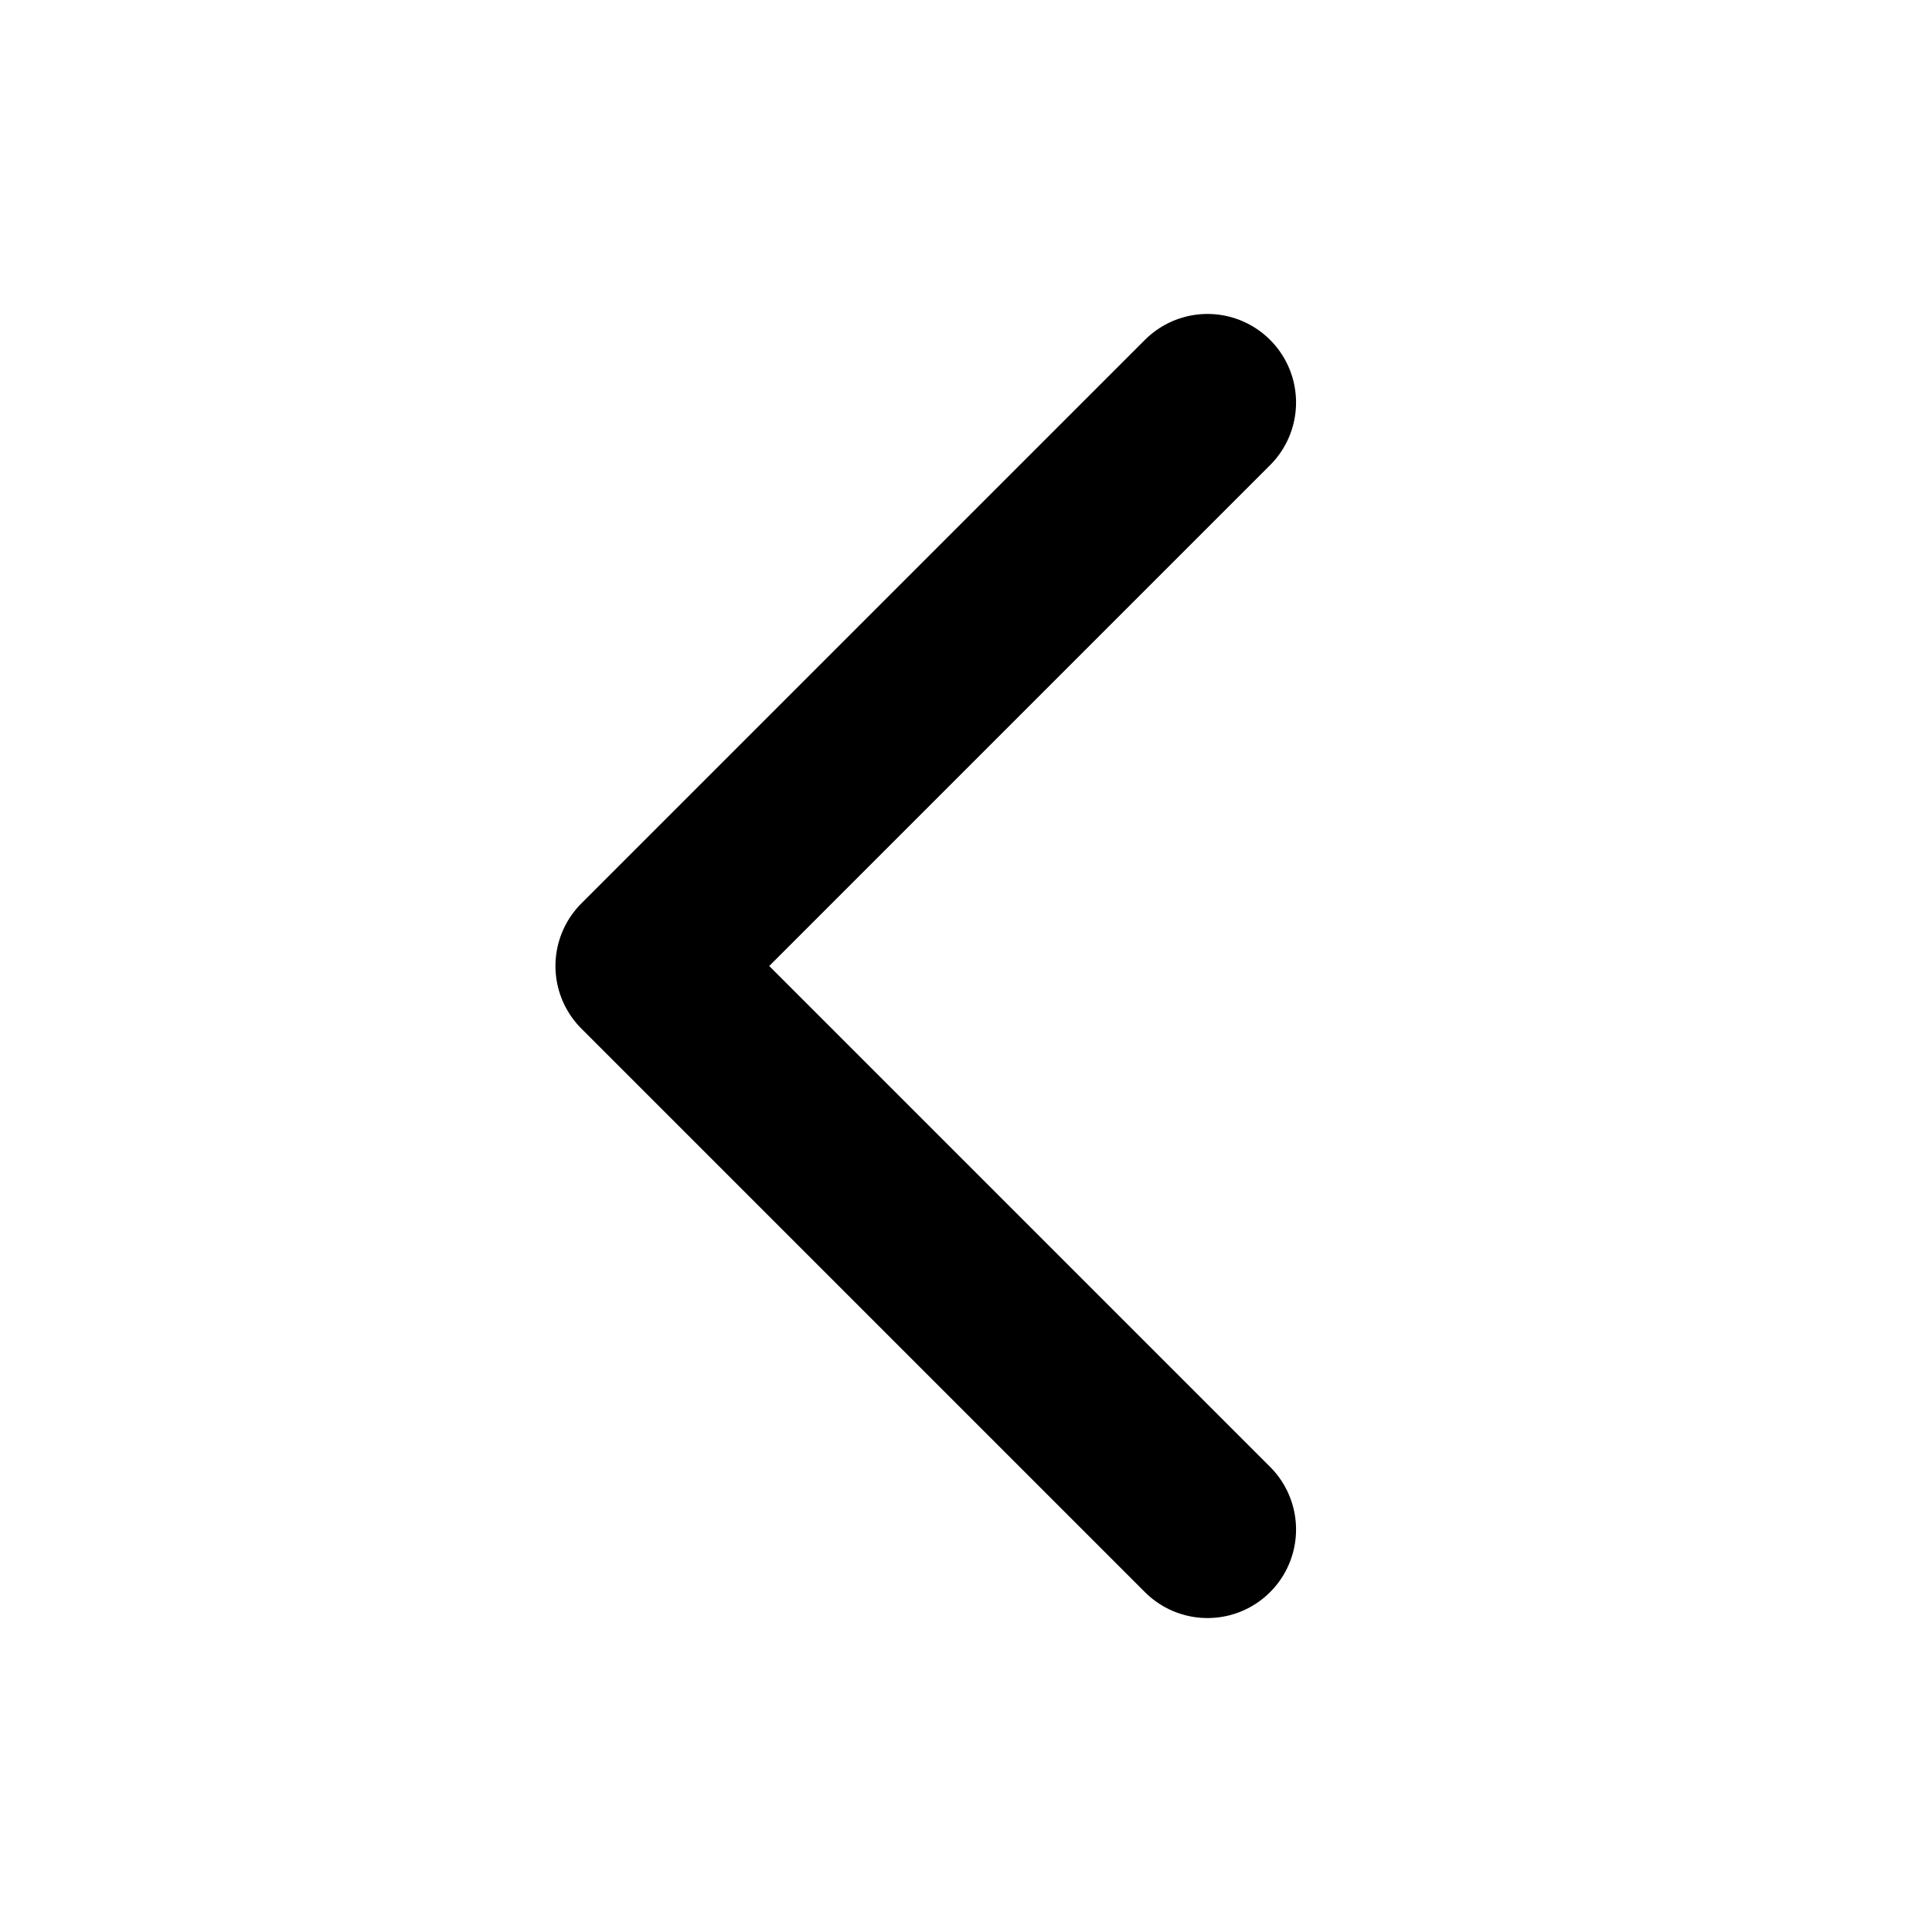
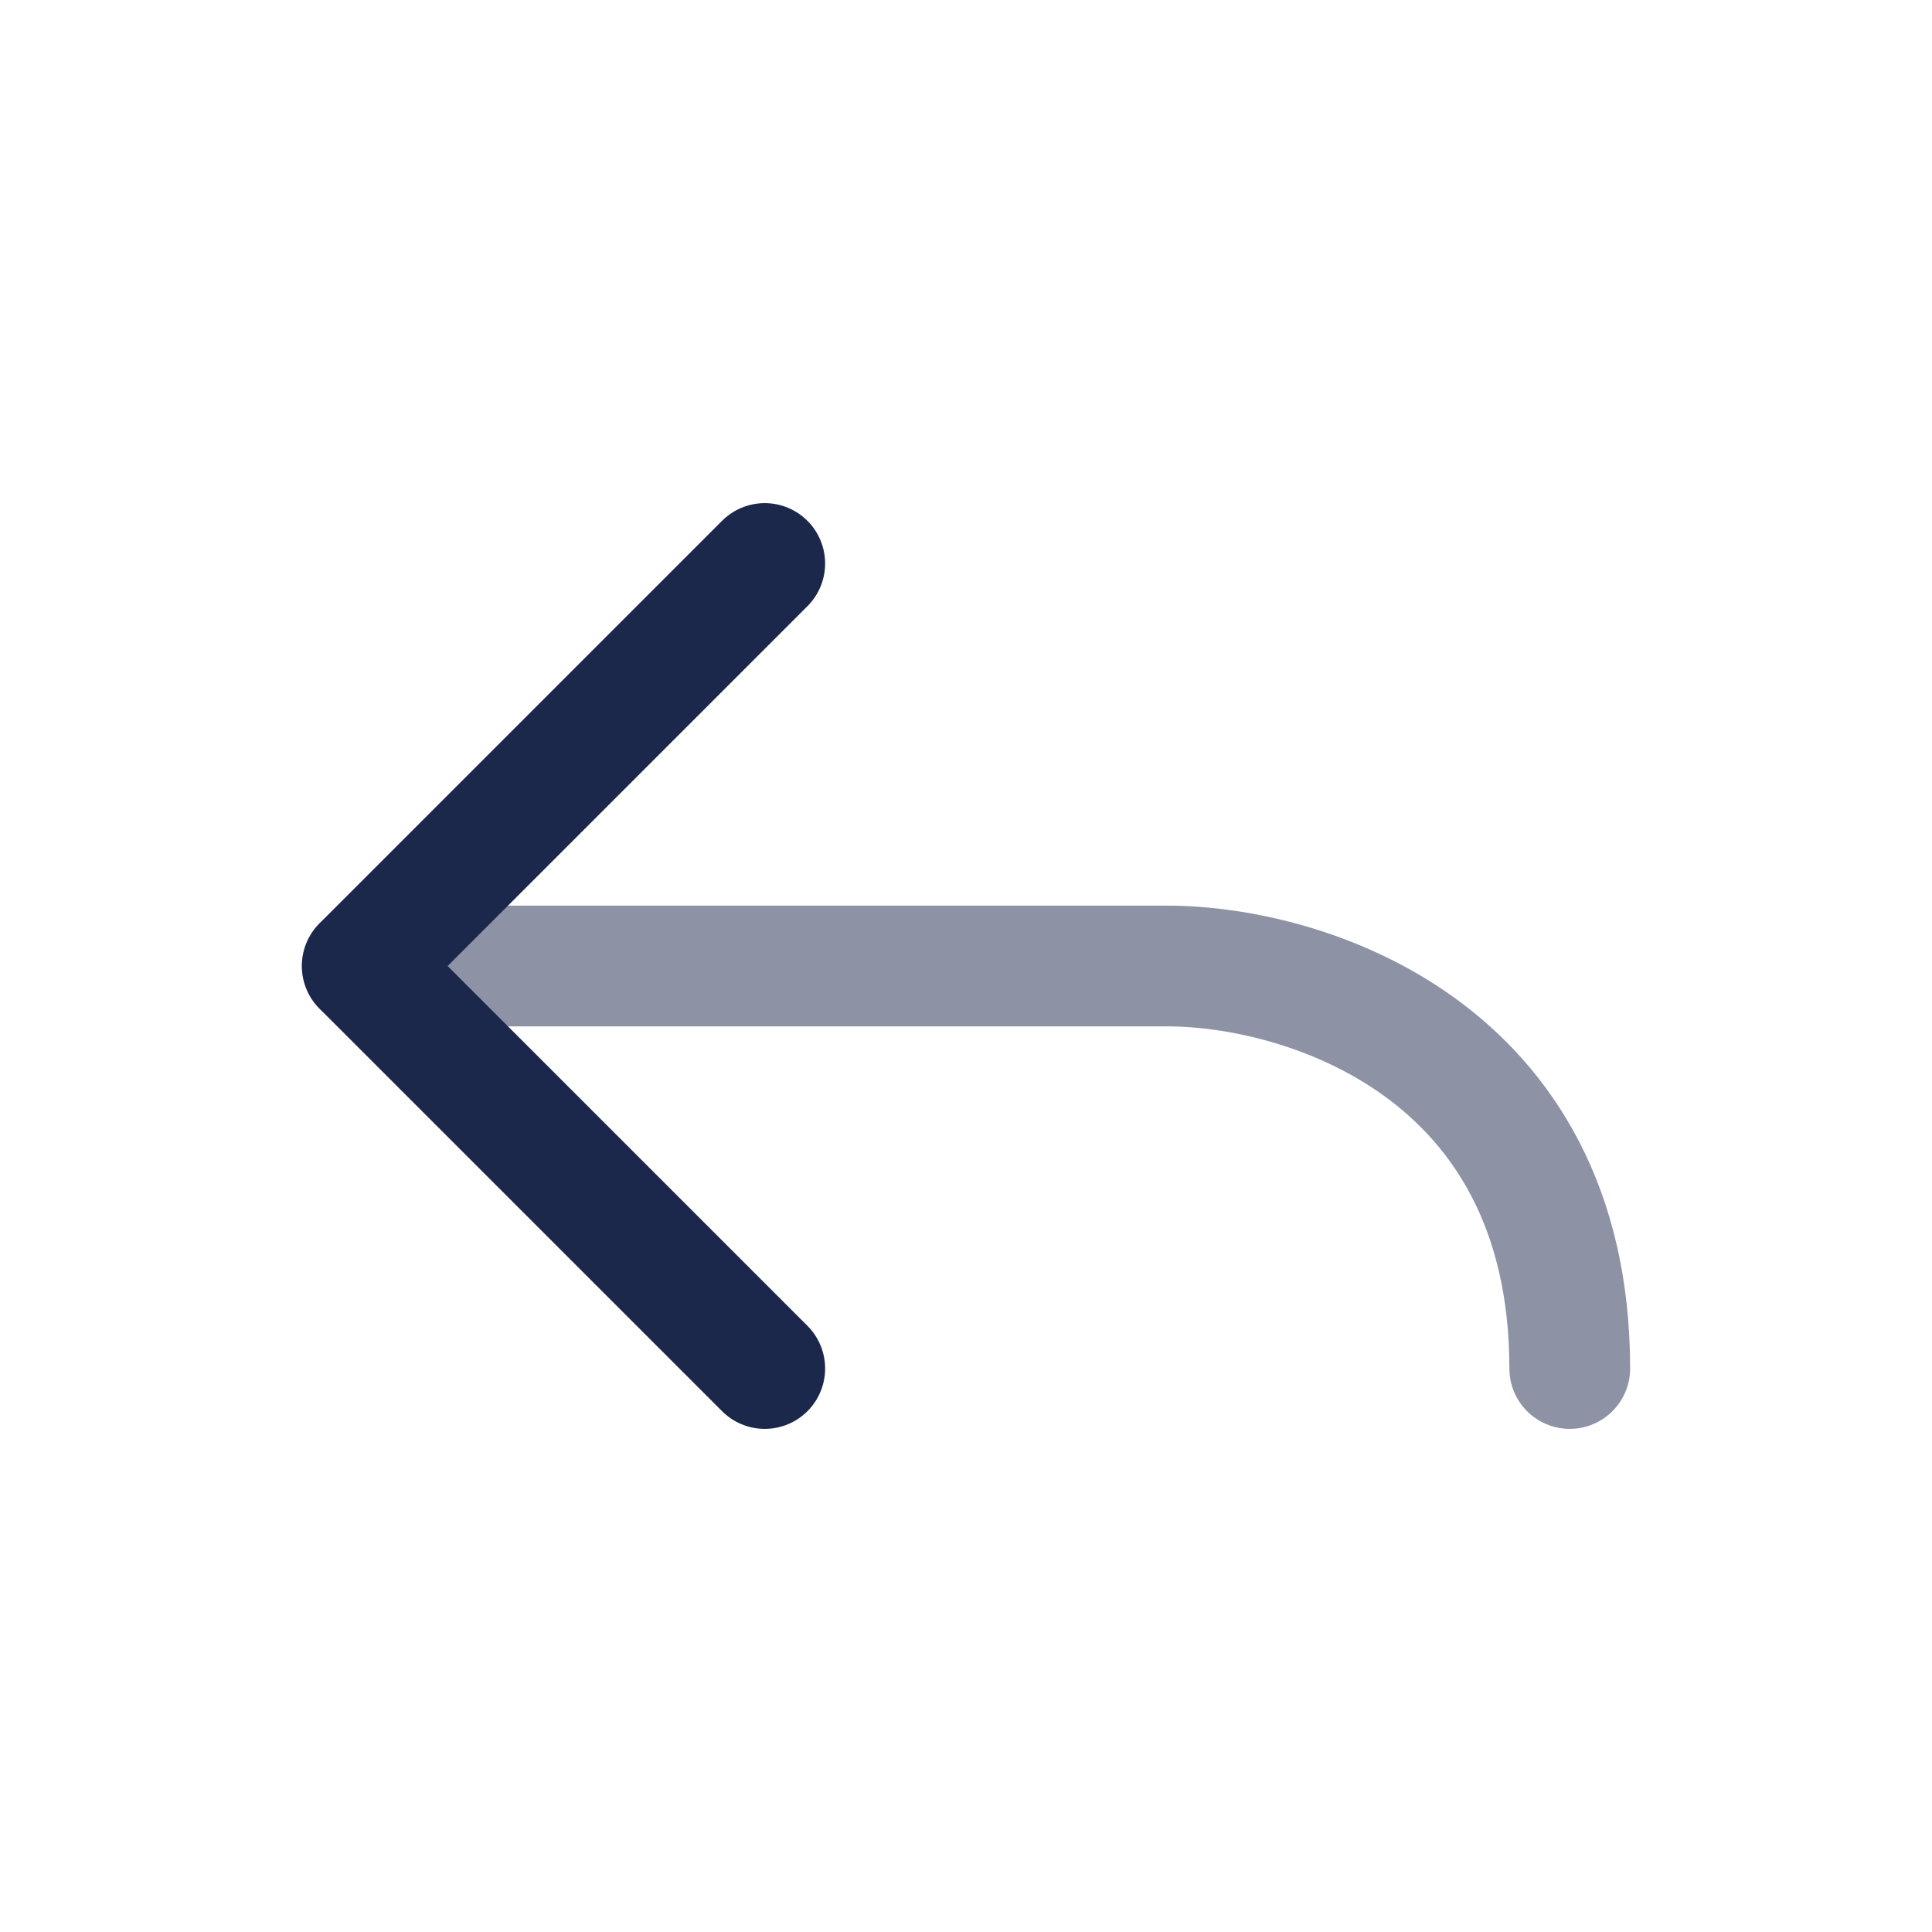
- <svg xmlns="http://www.w3.org/2000/svg" viewBox="0 0 24 24" fill="none" stroke="#000" stroke-width="2.2" stroke-linecap="round" stroke-linejoin="round">
-   <path d="M15 5l-7 7 7 7" />
+ <svg xmlns="http://www.w3.org/2000/svg" viewBox="0 0 24 24" fill="none">
+   <g transform="rotate(90 12 12)">
+     <path d="M7 14.5L12 19.5L17 14.5" stroke="#1C274C" stroke-width="1.5" stroke-linecap="round" stroke-linejoin="round" />
+     <path opacity="0.5" d="M12 19.5C12 19.5 12 11.167 12 9.5C12 7.833 13 4.5 17 4.5" stroke="#1C274C" stroke-width="1.5" stroke-linecap="round" />
+   </g>
</svg>
